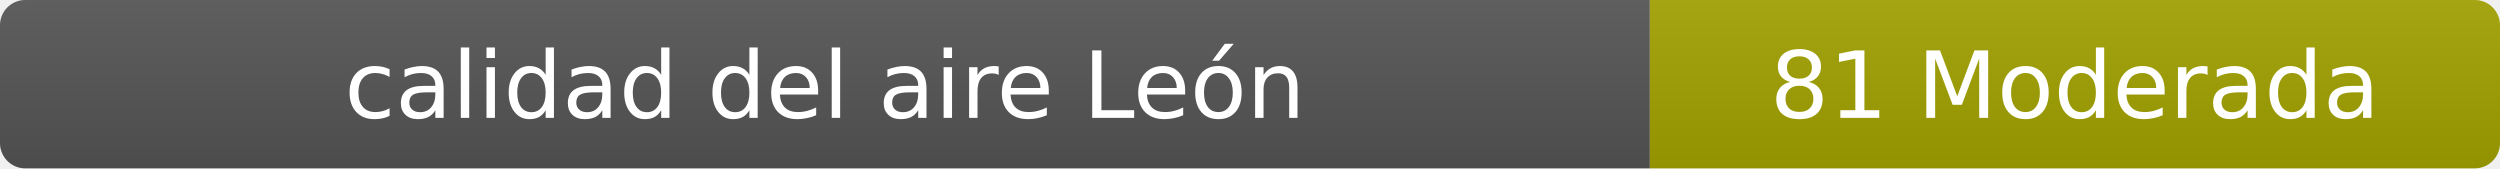
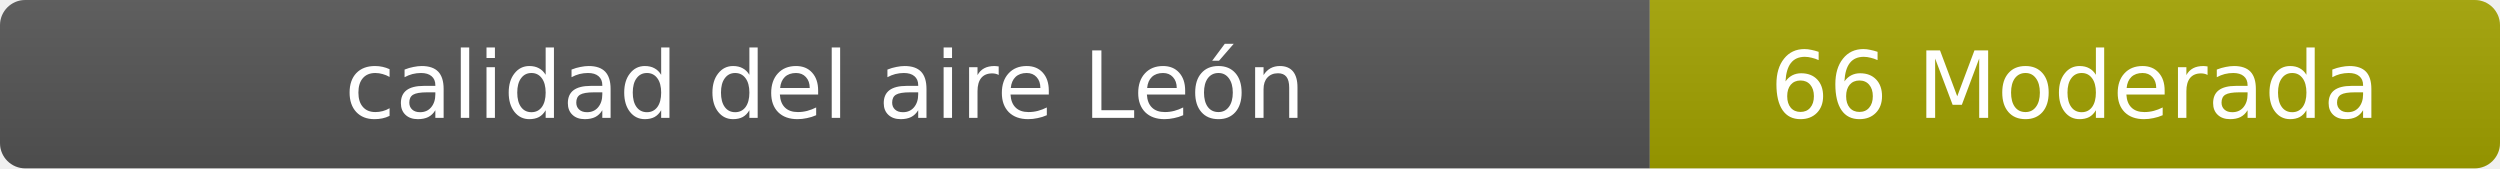
- <svg xmlns="http://www.w3.org/2000/svg" width="297" height="20" role="img" aria-label="calidad del aire: 81 Moderada">
+ <svg xmlns="http://www.w3.org/2000/svg" width="297" height="20" role="img" aria-label="calidad del aire: 66 Moderada">
  <linearGradient id="s" x2="0" y2="100%">
    <stop offset="0" stop-color="#bbb" stop-opacity=".1" />
    <stop offset="1" stop-opacity=".1" />
  </linearGradient>
  <clipPath id="r">
    <rect width="297" height="20" rx="3" fill="#fff" />
  </clipPath>
  <g clip-path="url(#r)">
    <rect width="196" height="20" fill="#555" />
    <rect x="196" width="101" height="20" fill="#a3a300" />
    <rect width="297" height="20" fill="url(#s)" />
  </g>
  <g fill="#fff" text-anchor="middle" font-family="Verdana,Geneva,DejaVu Sans,sans-serif" font-size="11">
    <text x="98" y="14">calidad del aire León</text>
-     <text x="246.5" y="14">81 Moderada</text>
+     <text x="246.5" y="14">66 Moderada</text>
  </g>
</svg>
